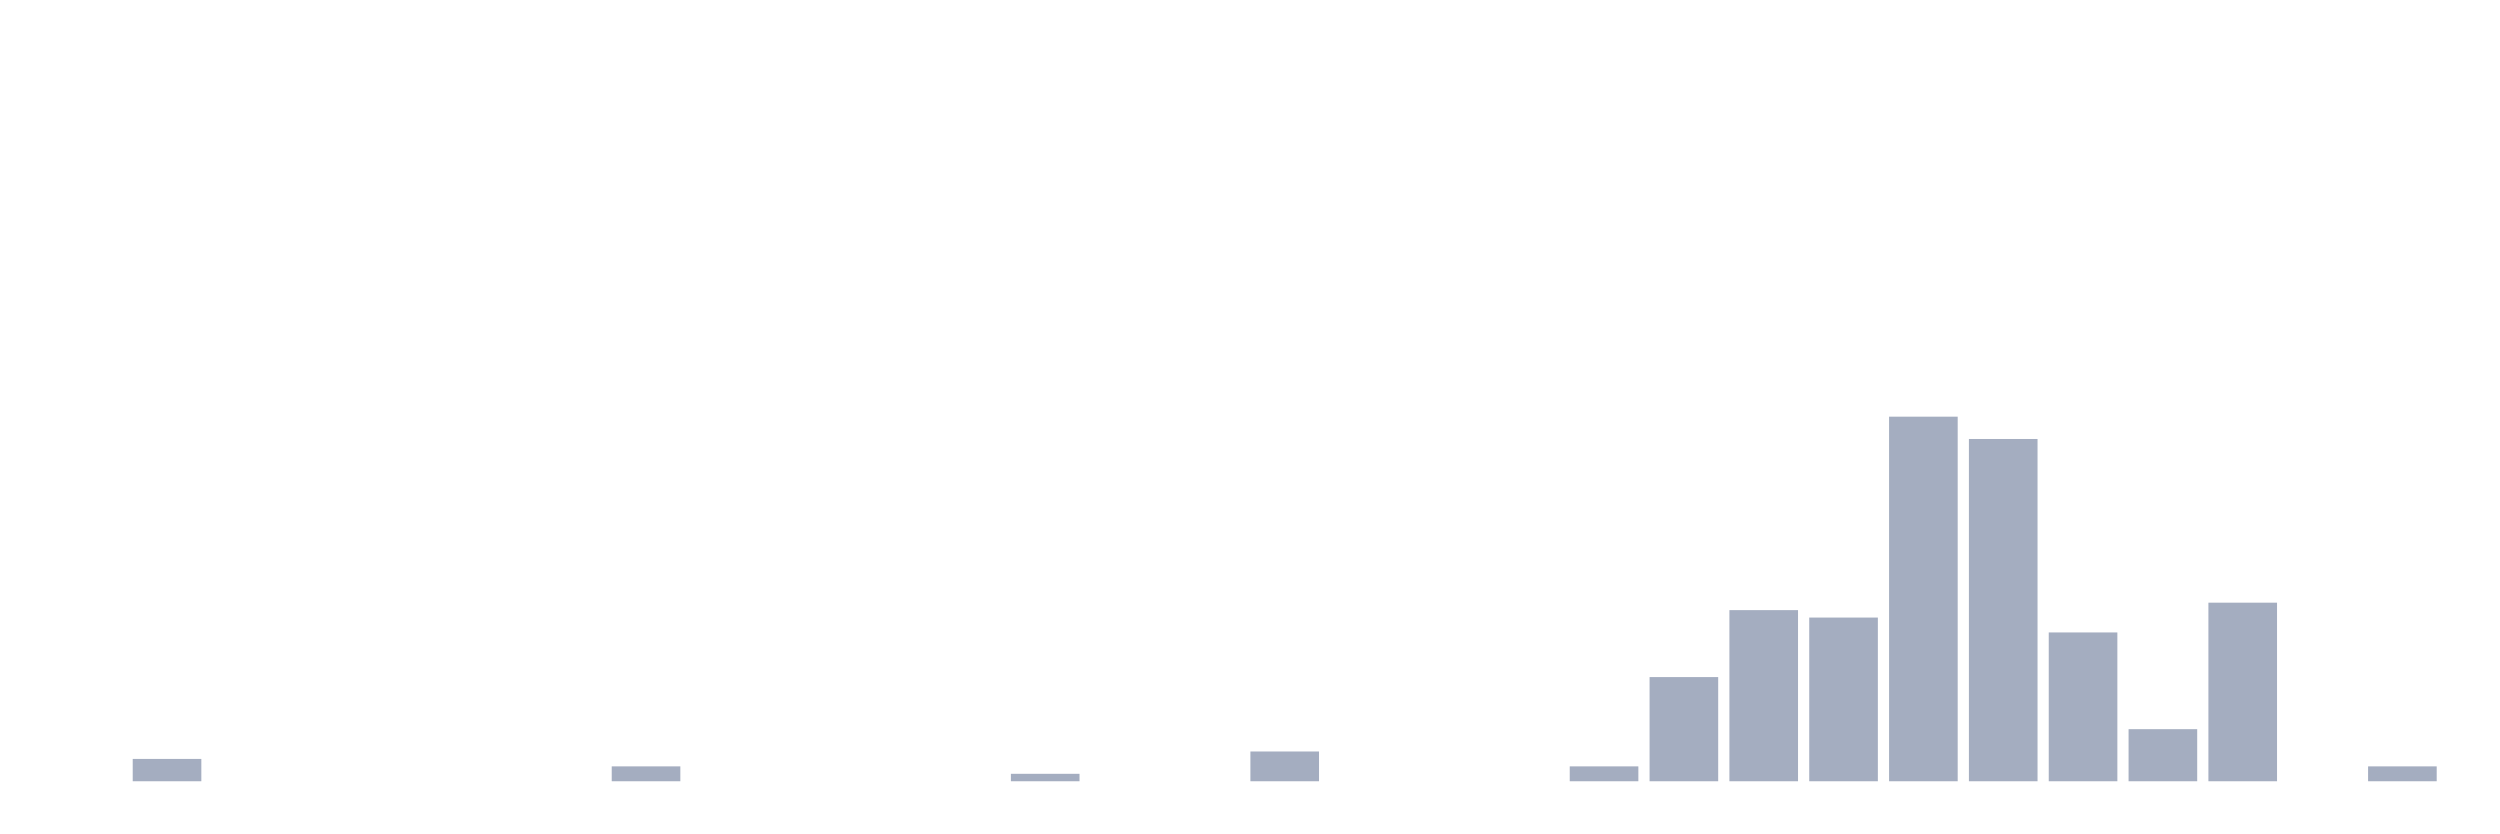
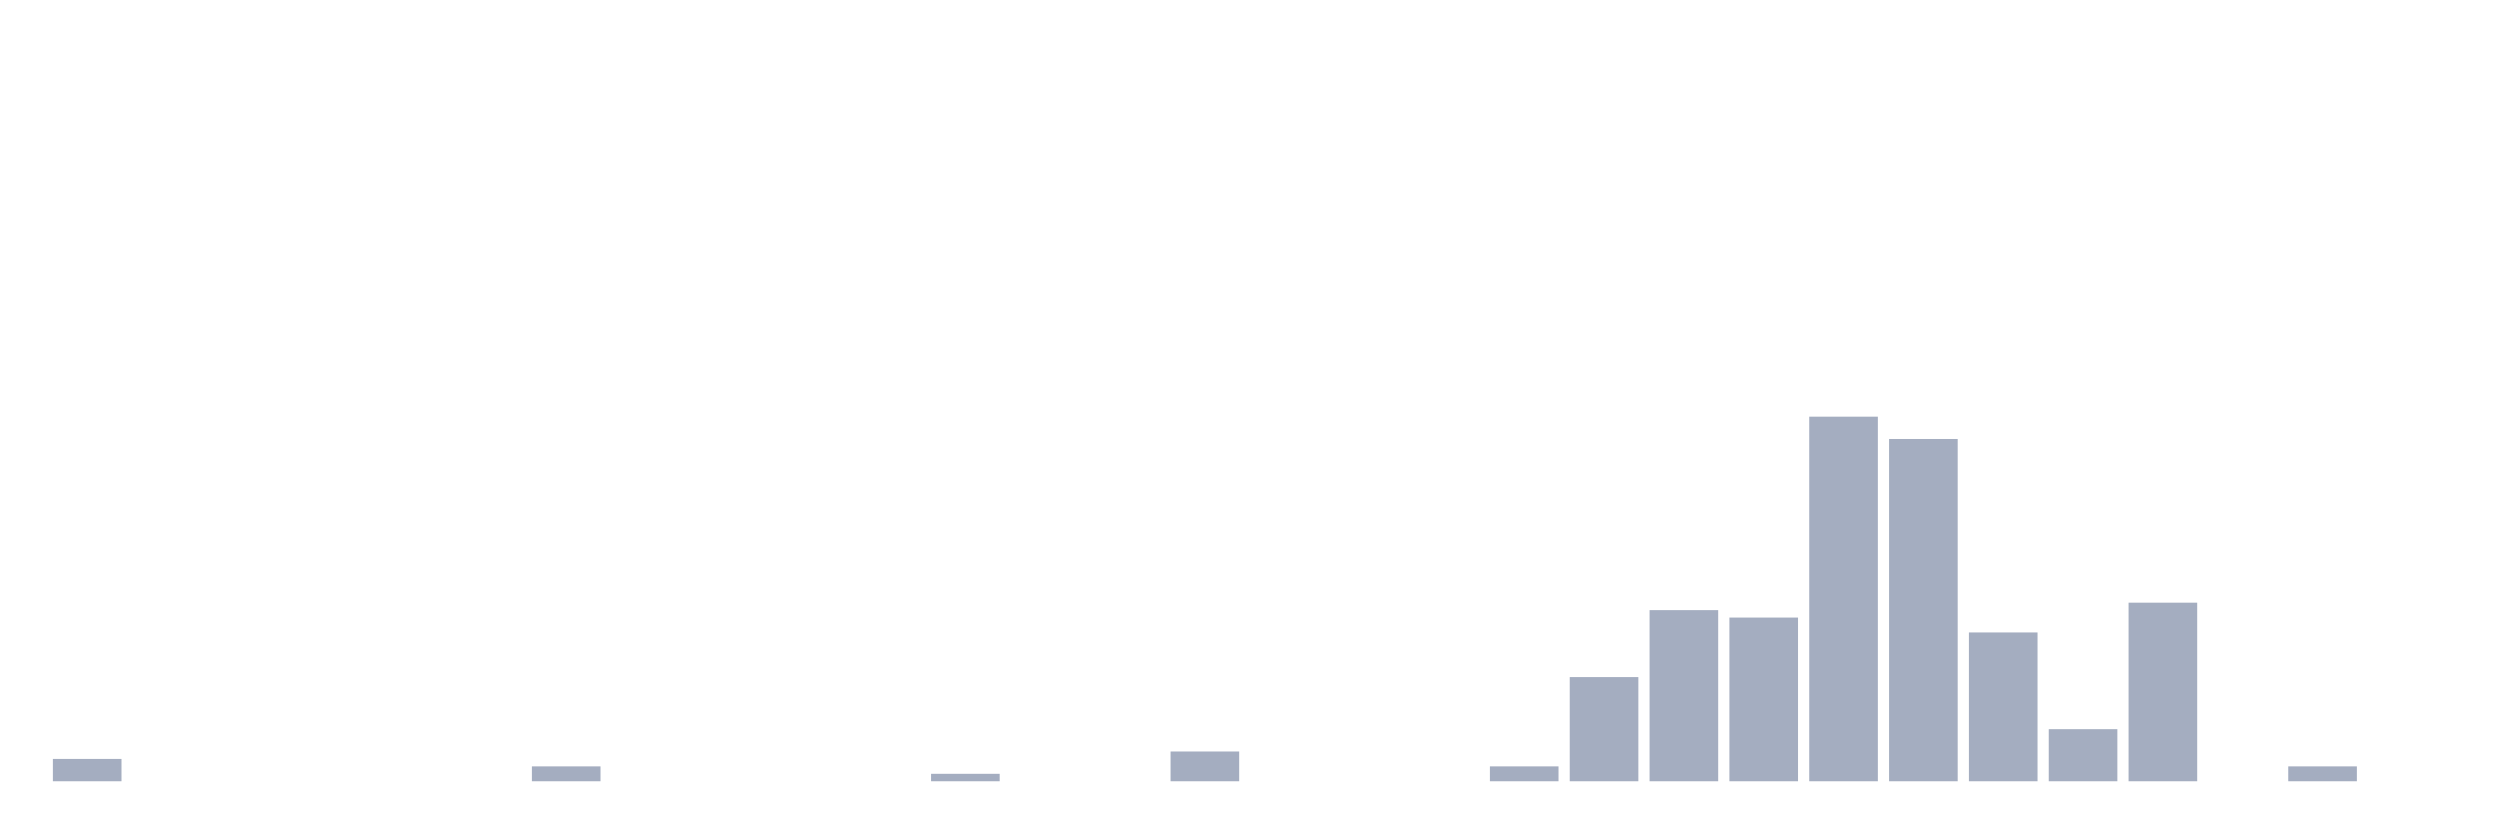
<svg xmlns="http://www.w3.org/2000/svg" viewBox="0 0 480 160">
  <g transform="translate(10,10)">
-     <rect class="bar" x="0.153" width="13.175" y="140" height="0" fill="rgb(164,173,192)" />
-     <rect class="bar" x="15.482" width="13.175" y="135.714" height="4.286" fill="rgb(164,173,192)" />
+     <rect class="bar" x="0.153" width="13.175" y="135.714" height="4.286" fill="rgb(164,173,192)" />
+     <rect class="bar" x="15.482" width="13.175" y="140" height="0" fill="rgb(164,173,192)" />
    <rect class="bar" x="30.81" width="13.175" y="140" height="0" fill="rgb(164,173,192)" />
    <rect class="bar" x="46.138" width="13.175" y="140" height="0" fill="rgb(164,173,192)" />
    <rect class="bar" x="61.466" width="13.175" y="140" height="0" fill="rgb(164,173,192)" />
    <rect class="bar" x="76.794" width="13.175" y="140" height="0" fill="rgb(164,173,192)" />
-     <rect class="bar" x="92.123" width="13.175" y="140" height="0" fill="rgb(164,173,192)" />
-     <rect class="bar" x="107.451" width="13.175" y="137.143" height="2.857" fill="rgb(164,173,192)" />
+     <rect class="bar" x="92.123" width="13.175" y="137.143" height="2.857" fill="rgb(164,173,192)" />
+     <rect class="bar" x="107.451" width="13.175" y="140" height="0" fill="rgb(164,173,192)" />
    <rect class="bar" x="122.779" width="13.175" y="140" height="0" fill="rgb(164,173,192)" />
    <rect class="bar" x="138.107" width="13.175" y="140" height="0" fill="rgb(164,173,192)" />
    <rect class="bar" x="153.436" width="13.175" y="140" height="0" fill="rgb(164,173,192)" />
-     <rect class="bar" x="168.764" width="13.175" y="140" height="0" fill="rgb(164,173,192)" />
-     <rect class="bar" x="184.092" width="13.175" y="138.571" height="1.429" fill="rgb(164,173,192)" />
+     <rect class="bar" x="168.764" width="13.175" y="138.571" height="1.429" fill="rgb(164,173,192)" />
+     <rect class="bar" x="184.092" width="13.175" y="140" height="0" fill="rgb(164,173,192)" />
    <rect class="bar" x="199.42" width="13.175" y="140" height="0" fill="rgb(164,173,192)" />
-     <rect class="bar" x="214.748" width="13.175" y="140" height="0" fill="rgb(164,173,192)" />
-     <rect class="bar" x="230.077" width="13.175" y="134.286" height="5.714" fill="rgb(164,173,192)" />
+     <rect class="bar" x="214.748" width="13.175" y="134.286" height="5.714" fill="rgb(164,173,192)" />
+     <rect class="bar" x="230.077" width="13.175" y="140" height="0" fill="rgb(164,173,192)" />
    <rect class="bar" x="245.405" width="13.175" y="140" height="0" fill="rgb(164,173,192)" />
    <rect class="bar" x="260.733" width="13.175" y="140" height="0" fill="rgb(164,173,192)" />
-     <rect class="bar" x="276.061" width="13.175" y="140" height="0" fill="rgb(164,173,192)" />
-     <rect class="bar" x="291.39" width="13.175" y="137.143" height="2.857" fill="rgb(164,173,192)" />
-     <rect class="bar" x="306.718" width="13.175" y="120" height="20" fill="rgb(164,173,192)" />
-     <rect class="bar" x="322.046" width="13.175" y="107.143" height="32.857" fill="rgb(164,173,192)" />
-     <rect class="bar" x="337.374" width="13.175" y="108.571" height="31.429" fill="rgb(164,173,192)" />
-     <rect class="bar" x="352.702" width="13.175" y="70" height="70" fill="rgb(164,173,192)" />
-     <rect class="bar" x="368.031" width="13.175" y="74.286" height="65.714" fill="rgb(164,173,192)" />
-     <rect class="bar" x="383.359" width="13.175" y="111.429" height="28.571" fill="rgb(164,173,192)" />
-     <rect class="bar" x="398.687" width="13.175" y="130" height="10" fill="rgb(164,173,192)" />
-     <rect class="bar" x="414.015" width="13.175" y="105.714" height="34.286" fill="rgb(164,173,192)" />
-     <rect class="bar" x="429.344" width="13.175" y="140" height="0" fill="rgb(164,173,192)" />
-     <rect class="bar" x="444.672" width="13.175" y="137.143" height="2.857" fill="rgb(164,173,192)" />
+     <rect class="bar" x="276.061" width="13.175" y="137.143" height="2.857" fill="rgb(164,173,192)" />
+     <rect class="bar" x="291.39" width="13.175" y="120" height="20" fill="rgb(164,173,192)" />
+     <rect class="bar" x="306.718" width="13.175" y="107.143" height="32.857" fill="rgb(164,173,192)" />
+     <rect class="bar" x="322.046" width="13.175" y="108.571" height="31.429" fill="rgb(164,173,192)" />
+     <rect class="bar" x="337.374" width="13.175" y="70" height="70" fill="rgb(164,173,192)" />
+     <rect class="bar" x="352.702" width="13.175" y="74.286" height="65.714" fill="rgb(164,173,192)" />
+     <rect class="bar" x="368.031" width="13.175" y="111.429" height="28.571" fill="rgb(164,173,192)" />
+     <rect class="bar" x="383.359" width="13.175" y="130" height="10" fill="rgb(164,173,192)" />
+     <rect class="bar" x="398.687" width="13.175" y="105.714" height="34.286" fill="rgb(164,173,192)" />
+     <rect class="bar" x="414.015" width="13.175" y="140" height="0" fill="rgb(164,173,192)" />
+     <rect class="bar" x="429.344" width="13.175" y="137.143" height="2.857" fill="rgb(164,173,192)" />
+     <rect class="bar" x="444.672" width="13.175" y="140" height="0" fill="rgb(164,173,192)" />
  </g>
</svg>
